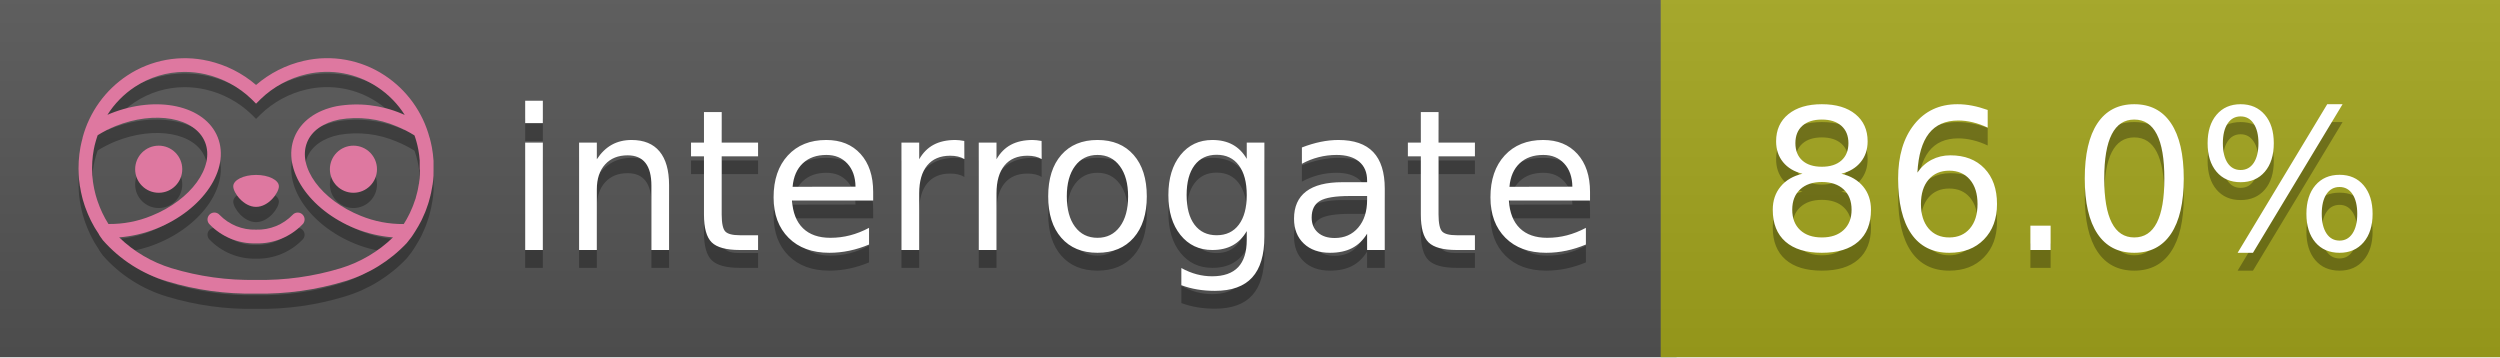
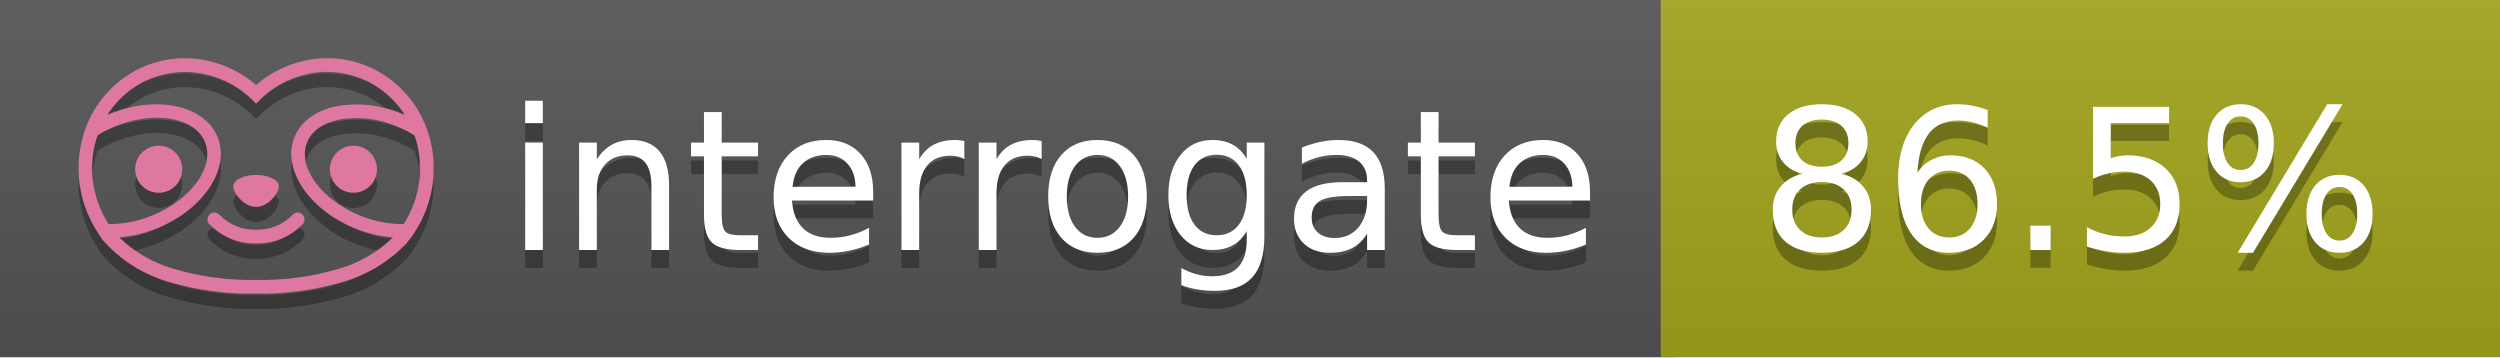
<svg xmlns="http://www.w3.org/2000/svg" width="140" height="20" viewBox="0 0 140 20" version="1.1" xml:space="preserve" style="fill-rule:evenodd;clip-rule:evenodd;stroke-linejoin:round;stroke-miterlimit:2;">
  <g transform="matrix(1,0,0,1,22,0)">
    <g id="backgrounds" transform="matrix(1.32789,0,0,1,-22.3892,0)">
      <rect x="0" y="0" width="71" height="20" style="fill:rgb(85,85,85);" />
    </g>
    <rect x="71" y="0" width="47" height="20" data-interrogate="color" style="fill:#a4a61d" />
    <g transform="matrix(1.19746,0,0,1,-22.3744,-4.85723e-16)">
      <rect x="0" y="0" width="118" height="20" style="fill:url(#_Linear1);" />
    </g>
  </g>
  <g fill="#fff" text-anchor="middle" font-family="DejaVu Sans,Verdana,Geneva,sans-serif" font-size="110">
    <text x="590" y="150" fill="#010101" fill-opacity=".3" transform="scale(.1)" textLength="610">interrogate</text>
    <text x="590" y="140" transform="scale(.1)" textLength="610">interrogate</text>
-     <text x="1160" y="150" fill="#010101" fill-opacity=".3" transform="scale(.1)" textLength="370" data-interrogate="result">86.0%</text>
-     <text x="1160" y="140" transform="scale(.1)" textLength="370" data-interrogate="result">86.0%</text>
+     <text x="1160" y="150" fill="#010101" fill-opacity=".3" transform="scale(.1)" textLength="370" data-interrogate="result">86.5%</text>
+     <text x="1160" y="140" transform="scale(.1)" textLength="370" data-interrogate="result">86.5%</text>
  </g>
  <g id="logo-shadow" transform="matrix(0.854876,0,0,0.854876,-6.73514,1.732)">
    <g transform="matrix(0.299012,0,0,0.299012,9.70229,-6.68582)">
      <path d="M50,64.25C52.76,64.25 55,61.13 55,59.75C55,58.37 52.76,57.25 50,57.25C47.24,57.25 45,58.37 45,59.75C45,61.13 47.24,64.25 50,64.25Z" style="fill:rgb(1,1,1);fill-opacity:0.3;fill-rule:nonzero;" />
    </g>
    <g transform="matrix(0.299012,0,0,0.299012,9.70229,-6.68582)">
      <path d="M88,49.05C86.506,43.475 83.018,38.638 78.2,35.46C72.969,32.002 66.539,30.844 60.43,32.26C56.576,33.145 52.995,34.958 50,37.54C46.998,34.958 43.411,33.149 39.55,32.27C33.441,30.853 27.011,32.011 21.78,35.47C16.97,38.652 13.489,43.489 12,49.06L12,49.13C11.82,49.79 11.66,50.46 11.53,51.13C11.146,53.207 11.021,55.323 11.16,57.43C11.16,58.03 11.26,58.63 11.34,59.23C11.34,59.51 11.43,59.79 11.48,60.07C11.53,60.35 11.58,60.68 11.64,60.98C11.7,61.28 11.8,61.69 11.89,62.05C11.98,62.41 11.99,62.47 12.05,62.68C12.16,63.07 12.28,63.46 12.41,63.84L12.58,64.34C12.72,64.74 12.88,65.14 13.04,65.53L13.23,65.98C13.403,66.373 13.583,66.767 13.77,67.16L13.99,67.59C14.19,67.97 14.39,68.35 14.61,68.73L14.87,69.15C15.1,69.52 15.33,69.89 15.58,70.26L15.58,70.32L15.99,70.93C16.14,71.14 16.29,71.36 16.45,71.57C20.206,75.83 25.086,78.95 30.53,80.57C36.839,82.48 43.41,83.385 50,83.25C56.599,83.374 63.177,82.456 69.49,80.53C74.644,78.978 79.303,76.102 83,72.19C83.34,71.78 83.65,71.35 84,70.92L84.18,70.66L84.33,70.44L84.41,70.32C84.55,70.12 84.67,69.9 84.81,69.7C85.07,69.3 85.32,68.89 85.55,68.48C85.78,68.07 86.02,67.65 86.23,67.22C86.31,67.05 86.39,66.88 86.47,66.7C86.67,66.28 86.85,65.87 87.03,65.44L87.23,64.92C87.397,64.487 87.55,64.05 87.69,63.61L87.85,63.09C87.98,62.64 88.1,62.19 88.21,61.74C88.21,61.57 88.3,61.39 88.33,61.22C88.43,60.75 88.52,60.22 88.6,59.79C88.6,59.64 88.66,59.49 88.68,59.33C88.77,58.71 88.84,58.08 88.88,57.45L88.88,54.17C88.817,53.164 88.693,52.162 88.51,51.17C88.38,50.5 88.23,49.84 88.05,49.17L88,49.05ZM85.89,56.44L85.89,57.23C85.89,57.78 85.79,58.32 85.72,58.86C85.72,59.01 85.72,59.15 85.65,59.3C85.59,59.7 85.51,60.11 85.43,60.51L85.32,60.99C85.23,61.38 85.12,61.77 85.01,62.16C85.01,62.31 84.93,62.46 84.88,62.6C84.74,63.04 84.59,63.47 84.42,63.9L84.27,64.28C84.1,64.71 83.91,65.14 83.71,65.56C83.51,65.98 83.43,66.12 83.28,66.4L83.01,66.91C82.83,67.223 82.643,67.537 82.45,67.85L82.35,68.01C79.121,68.047 75.918,67.434 72.93,66.21C64.27,62.74 59,55.52 61.18,50.11C62.18,47.6 64.7,45.82 68.26,45.11C72.489,44.395 76.835,44.908 80.78,46.59C82.141,47.144 83.453,47.813 84.7,48.59C84.76,48.76 84.82,48.93 84.88,49.1C84.94,49.27 85.05,49.63 85.12,49.9C85.28,50.5 85.44,51.1 85.55,51.73C85.691,52.507 85.792,53.292 85.85,54.08L85.85,55.89C85.85,56.12 85.91,56.25 85.91,56.45L85.89,56.44ZM17.66,68C16.668,66.435 15.869,64.756 15.28,63L15.17,62.68C15.06,62.35 14.96,62.01 14.87,61.68C14.823,61.493 14.777,61.31 14.73,61.13C14.66,60.84 14.59,60.55 14.53,60.27C14.47,59.99 14.43,59.72 14.38,59.44C14.33,59.16 14.3,59 14.27,58.78C14.2,58.27 14.15,57.78 14.11,57.23L14.11,57.03C14.008,55.236 14.122,53.437 14.45,51.67C14.56,51.06 14.71,50.46 14.88,49.87C14.96,49.59 15.04,49.32 15.13,49.05C15.22,48.78 15.24,48.72 15.3,48.55C16.548,47.774 17.859,47.105 19.22,46.55C27.86,43.09 36.65,44.67 38.82,50.08C40.99,55.49 35.73,62.74 27.09,66.2C24.101,67.431 20.893,68.043 17.66,68ZM68.57,77.68C62.554,79.508 56.287,80.376 50,80.25C43.737,80.37 37.495,79.506 31.5,77.69C27.185,76.38 23.243,74.062 20,70.93C22.815,70.706 25.58,70.055 28.2,69C38.37,64.92 44.39,56 41.6,49C38.81,42 28.27,39.72 18.1,43.8L17.43,44.09C18.973,41.648 21.019,39.561 23.43,37.97C26.671,35.824 30.473,34.68 34.36,34.68C35.884,34.681 37.404,34.852 38.89,35.19C42.694,36.049 46.191,37.935 49,40.64L50,41.64L51,40.64C53.797,37.937 57.279,36.049 61.07,35.18C66.402,33.947 72.014,34.968 76.57,38C78.98,39.588 81.026,41.671 82.57,44.11L81.9,43.82C77.409,41.921 72.464,41.355 67.66,42.19C63.08,43.12 59.79,45.54 58.39,49.02C55.6,55.97 61.62,64.94 71.79,69.02C74.414,70.07 77.182,70.714 80,70.93C76.776,74.05 72.859,76.363 68.57,77.68Z" style="fill:rgb(1,1,1);fill-opacity:0.3;fill-rule:nonzero;" />
    </g>
    <g transform="matrix(0.299012,0,0,0.299012,9.70229,-6.68582)">
      <circle cx="71.33" cy="56" r="5.16" style="fill:rgb(1,1,1);fill-opacity:0.3;" />
    </g>
    <g transform="matrix(0.299012,0,0,0.299012,9.70229,-6.68582)">
      <circle cx="28.67" cy="56" r="5.16" style="fill:rgb(1,1,1);fill-opacity:0.3;" />
    </g>
    <g transform="matrix(0.299012,0,0,0.299012,9.70229,-6.68582)">
      <path d="M58,66C55.912,68.161 53.003,69.339 50,69.24C46.997,69.339 44.088,68.161 42,66C41.714,65.677 41.302,65.491 40.87,65.491C40.042,65.491 39.361,66.172 39.361,67C39.361,67.368 39.496,67.724 39.74,68C42.403,70.804 46.134,72.35 50,72.25C53.862,72.347 57.59,70.802 60.25,68C60.495,67.725 60.63,67.369 60.63,67C60.63,66.174 59.951,65.495 59.125,65.495C58.695,65.495 58.285,65.679 58,66Z" style="fill:rgb(1,1,1);fill-opacity:0.3;fill-rule:nonzero;" />
    </g>
  </g>
  <g id="logo-pink" transform="matrix(0.854876,0,0,0.854876,-6.73514,0.877124)">
    <g transform="matrix(0.299012,0,0,0.299012,9.70229,-6.68582)">
      <path d="M50,64.25C52.76,64.25 55,61.13 55,59.75C55,58.37 52.76,57.25 50,57.25C47.24,57.25 45,58.37 45,59.75C45,61.13 47.24,64.25 50,64.25Z" style="fill:rgb(222,120,160);fill-rule:nonzero;" />
    </g>
    <g transform="matrix(0.299012,0,0,0.299012,9.70229,-6.68582)">
      <path d="M88,49.05C86.506,43.475 83.018,38.638 78.2,35.46C72.969,32.002 66.539,30.844 60.43,32.26C56.576,33.145 52.995,34.958 50,37.54C46.998,34.958 43.411,33.149 39.55,32.27C33.441,30.853 27.011,32.011 21.78,35.47C16.97,38.652 13.489,43.489 12,49.06L12,49.13C11.82,49.79 11.66,50.46 11.53,51.13C11.146,53.207 11.021,55.323 11.16,57.43C11.16,58.03 11.26,58.63 11.34,59.23C11.34,59.51 11.43,59.79 11.48,60.07C11.53,60.35 11.58,60.68 11.64,60.98C11.7,61.28 11.8,61.69 11.89,62.05C11.98,62.41 11.99,62.47 12.05,62.68C12.16,63.07 12.28,63.46 12.41,63.84L12.58,64.34C12.72,64.74 12.88,65.14 13.04,65.53L13.23,65.98C13.403,66.373 13.583,66.767 13.77,67.16L13.99,67.59C14.19,67.97 14.39,68.35 14.61,68.73L14.87,69.15C15.1,69.52 15.33,69.89 15.58,70.26L15.58,70.32L15.99,70.93C16.14,71.14 16.29,71.36 16.45,71.57C20.206,75.83 25.086,78.95 30.53,80.57C36.839,82.48 43.41,83.385 50,83.25C56.599,83.374 63.177,82.456 69.49,80.53C74.644,78.978 79.303,76.102 83,72.19C83.34,71.78 83.65,71.35 84,70.92L84.18,70.66L84.33,70.44L84.41,70.32C84.55,70.12 84.67,69.9 84.81,69.7C85.07,69.3 85.32,68.89 85.55,68.48C85.78,68.07 86.02,67.65 86.23,67.22C86.31,67.05 86.39,66.88 86.47,66.7C86.67,66.28 86.85,65.87 87.03,65.44L87.23,64.92C87.397,64.487 87.55,64.05 87.69,63.61L87.85,63.09C87.98,62.64 88.1,62.19 88.21,61.74C88.21,61.57 88.3,61.39 88.33,61.22C88.43,60.75 88.52,60.22 88.6,59.79C88.6,59.64 88.66,59.49 88.68,59.33C88.77,58.71 88.84,58.08 88.88,57.45L88.88,54.17C88.817,53.164 88.693,52.162 88.51,51.17C88.38,50.5 88.23,49.84 88.05,49.17L88,49.05ZM85.89,56.44L85.89,57.23C85.89,57.78 85.79,58.32 85.72,58.86C85.72,59.01 85.72,59.15 85.65,59.3C85.59,59.7 85.51,60.11 85.43,60.51L85.32,60.99C85.23,61.38 85.12,61.77 85.01,62.16C85.01,62.31 84.93,62.46 84.88,62.6C84.74,63.04 84.59,63.47 84.42,63.9L84.27,64.28C84.1,64.71 83.91,65.14 83.71,65.56C83.51,65.98 83.43,66.12 83.28,66.4L83.01,66.91C82.83,67.223 82.643,67.537 82.45,67.85L82.35,68.01C79.121,68.047 75.918,67.434 72.93,66.21C64.27,62.74 59,55.52 61.18,50.11C62.18,47.6 64.7,45.82 68.26,45.11C72.489,44.395 76.835,44.908 80.78,46.59C82.141,47.144 83.453,47.813 84.7,48.59C84.76,48.76 84.82,48.93 84.88,49.1C84.94,49.27 85.05,49.63 85.12,49.9C85.28,50.5 85.44,51.1 85.55,51.73C85.691,52.507 85.792,53.292 85.85,54.08L85.85,55.89C85.85,56.12 85.91,56.25 85.91,56.45L85.89,56.44ZM17.66,68C16.668,66.435 15.869,64.756 15.28,63L15.17,62.68C15.06,62.35 14.96,62.01 14.87,61.68C14.823,61.493 14.777,61.31 14.73,61.13C14.66,60.84 14.59,60.55 14.53,60.27C14.47,59.99 14.43,59.72 14.38,59.44C14.33,59.16 14.3,59 14.27,58.78C14.2,58.27 14.15,57.78 14.11,57.23L14.11,57.03C14.008,55.236 14.122,53.437 14.45,51.67C14.56,51.06 14.71,50.46 14.88,49.87C14.96,49.59 15.04,49.32 15.13,49.05C15.22,48.78 15.24,48.72 15.3,48.55C16.548,47.774 17.859,47.105 19.22,46.55C27.86,43.09 36.65,44.67 38.82,50.08C40.99,55.49 35.73,62.74 27.09,66.2C24.101,67.431 20.893,68.043 17.66,68ZM68.57,77.68C62.554,79.508 56.287,80.376 50,80.25C43.737,80.37 37.495,79.506 31.5,77.69C27.185,76.38 23.243,74.062 20,70.93C22.815,70.706 25.58,70.055 28.2,69C38.37,64.92 44.39,56 41.6,49C38.81,42 28.27,39.72 18.1,43.8L17.43,44.09C18.973,41.648 21.019,39.561 23.43,37.97C26.671,35.824 30.473,34.68 34.36,34.68C35.884,34.681 37.404,34.852 38.89,35.19C42.694,36.049 46.191,37.935 49,40.64L50,41.64L51,40.64C53.797,37.937 57.279,36.049 61.07,35.18C66.402,33.947 72.014,34.968 76.57,38C78.98,39.588 81.026,41.671 82.57,44.11L81.9,43.82C77.409,41.921 72.464,41.355 67.66,42.19C63.08,43.12 59.79,45.54 58.39,49.02C55.6,55.97 61.62,64.94 71.79,69.02C74.414,70.07 77.182,70.714 80,70.93C76.776,74.05 72.859,76.363 68.57,77.68Z" style="fill:rgb(222,120,160);fill-rule:nonzero;" />
    </g>
    <g transform="matrix(0.299012,0,0,0.299012,9.70229,-6.68582)">
      <circle cx="71.33" cy="56" r="5.16" style="fill:rgb(222,120,160);" />
    </g>
    <g transform="matrix(0.299012,0,0,0.299012,9.70229,-6.68582)">
      <circle cx="28.67" cy="56" r="5.16" style="fill:rgb(222,120,160);" />
    </g>
    <g transform="matrix(0.299012,0,0,0.299012,9.70229,-6.68582)">
      <path d="M58,66C55.912,68.161 53.003,69.339 50,69.24C46.997,69.339 44.088,68.161 42,66C41.714,65.677 41.302,65.491 40.87,65.491C40.042,65.491 39.361,66.172 39.361,67C39.361,67.368 39.496,67.724 39.74,68C42.403,70.804 46.134,72.35 50,72.25C53.862,72.347 57.59,70.802 60.25,68C60.495,67.725 60.63,67.369 60.63,67C60.63,66.174 59.951,65.495 59.125,65.495C58.695,65.495 58.285,65.679 58,66Z" style="fill:rgb(222,120,160);fill-rule:nonzero;" />
    </g>
  </g>
  <defs>
    <linearGradient id="_Linear1" x1="0" y1="0" x2="1" y2="0" gradientUnits="userSpaceOnUse" gradientTransform="matrix(1.22465e-15,20,-20,1.22465e-15,0,0)">
      <stop offset="0" style="stop-color:rgb(187,187,187);stop-opacity:0.1" />
      <stop offset="1" style="stop-color:black;stop-opacity:0.1" />
    </linearGradient>
  </defs>
</svg>
